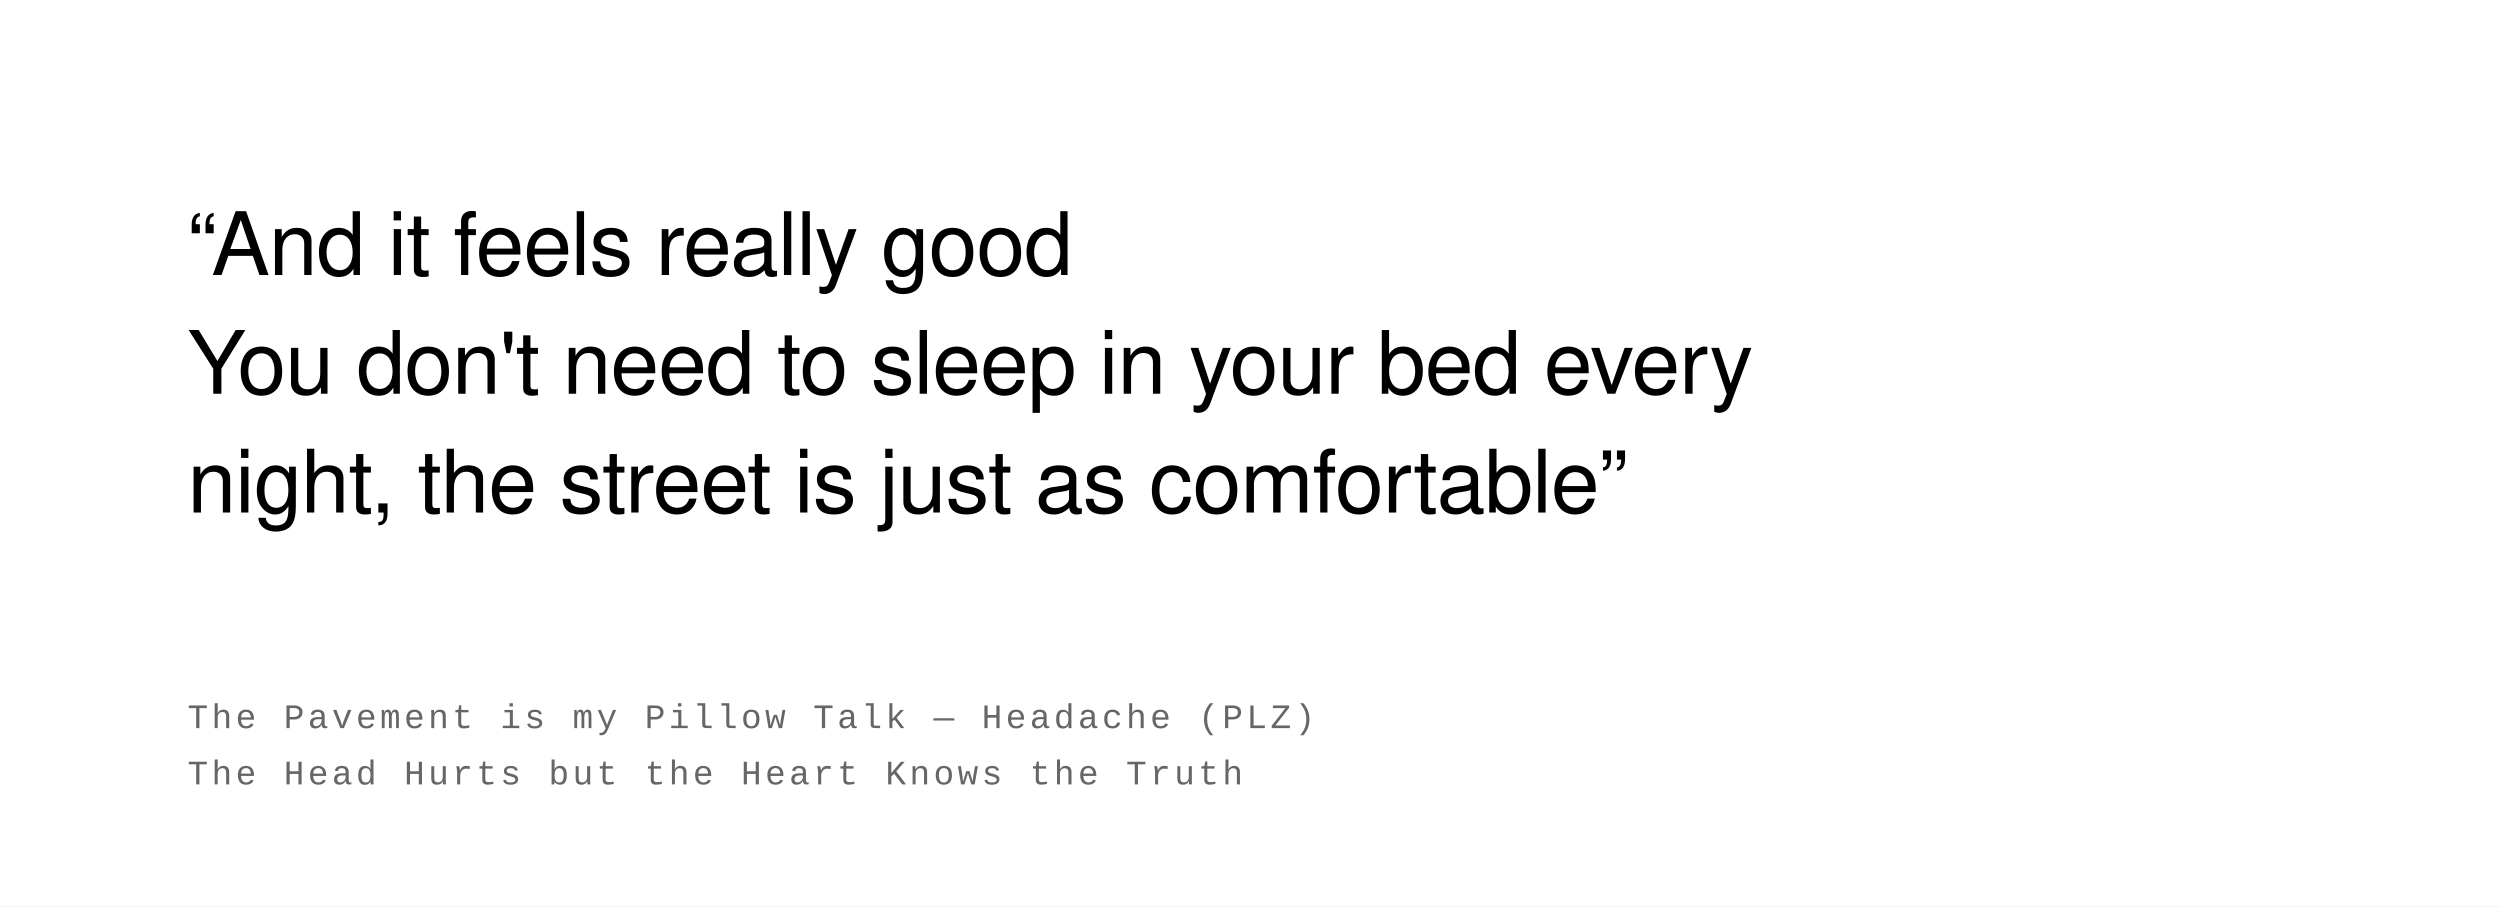
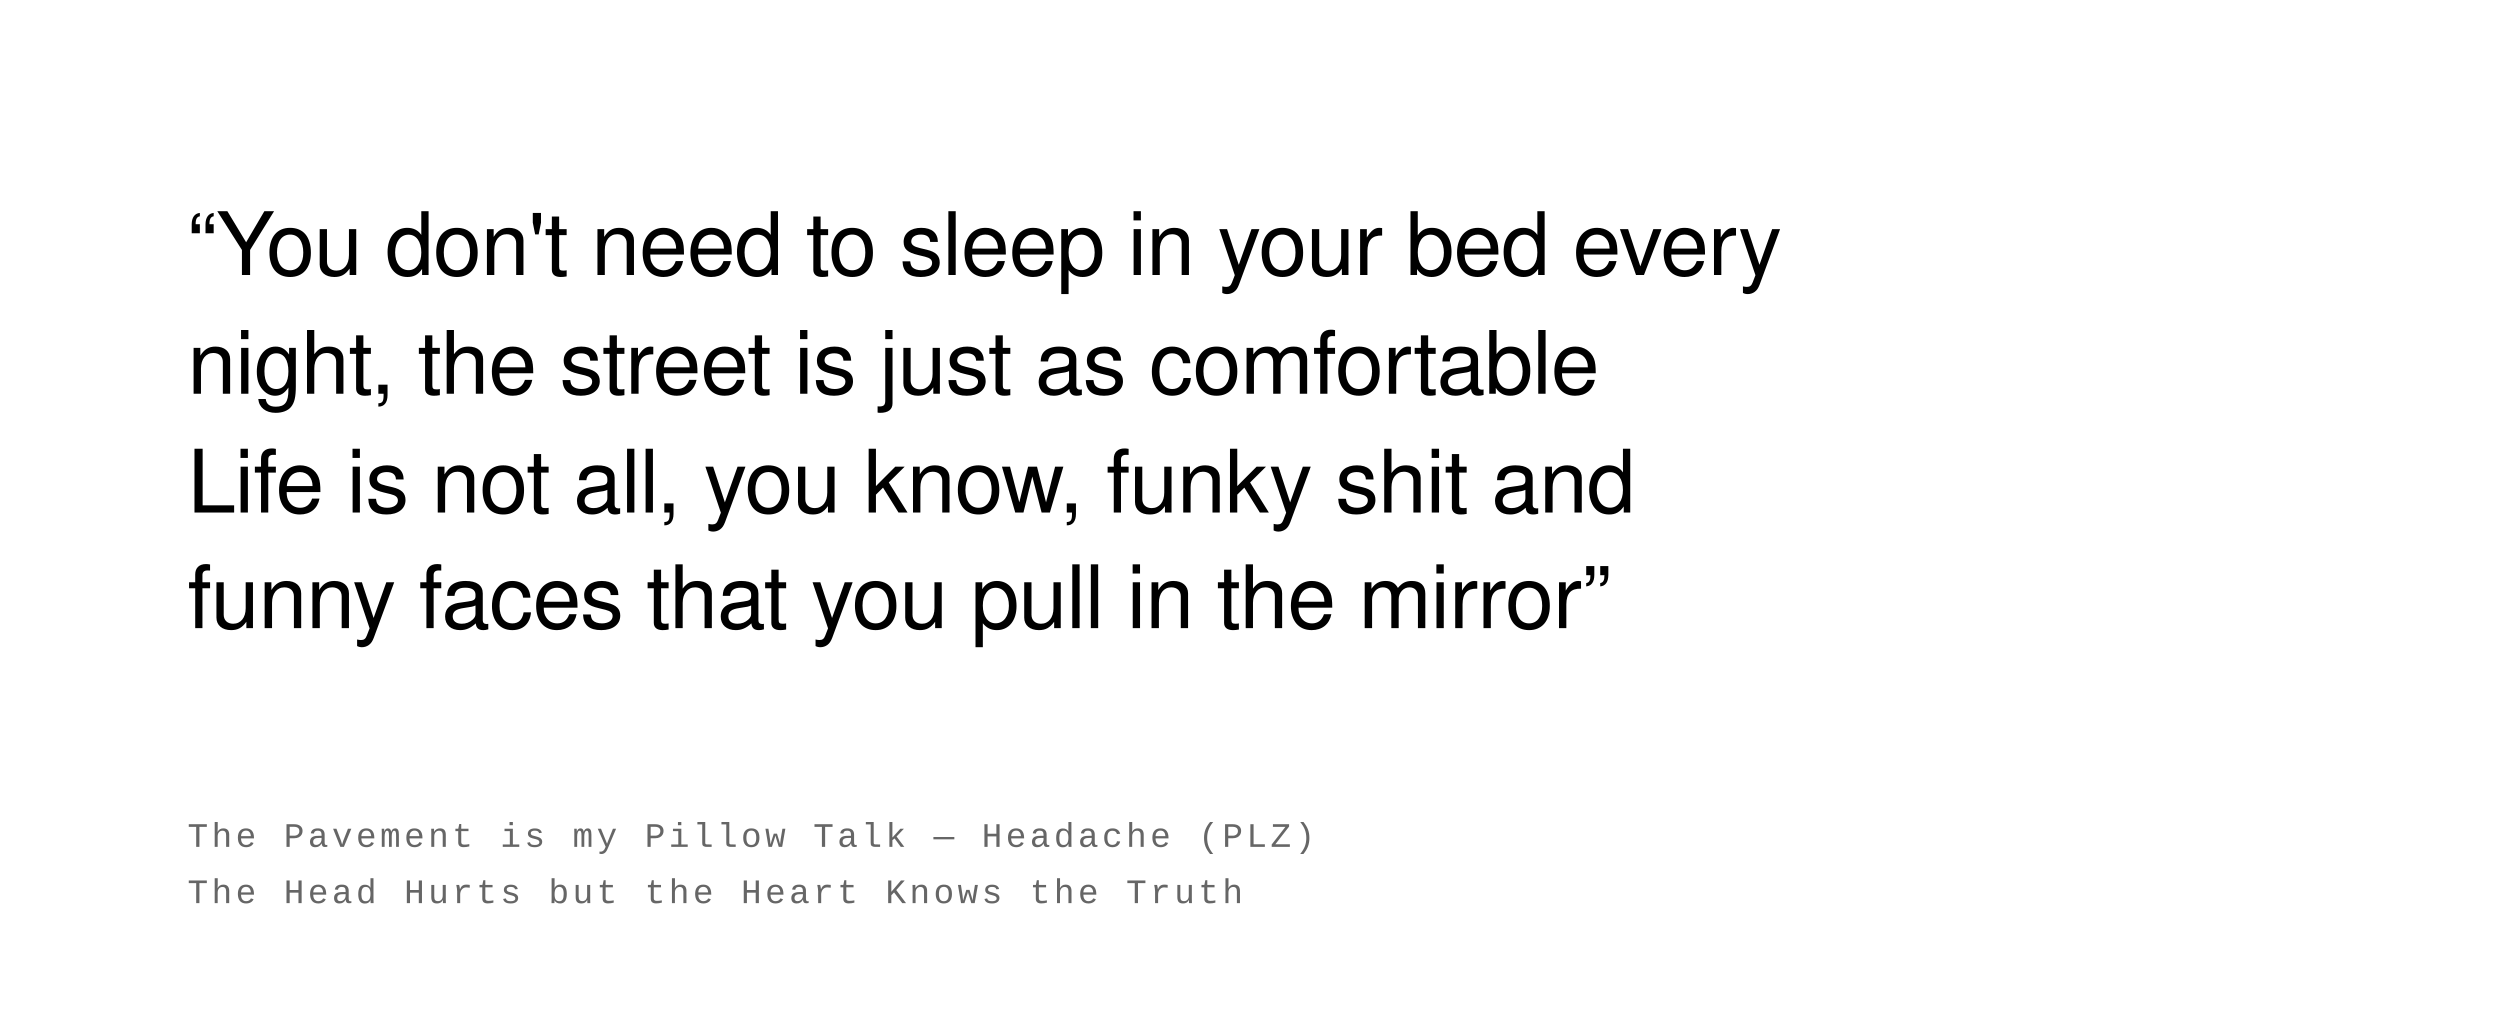
- <svg xmlns="http://www.w3.org/2000/svg" width="800" height="290" viewBox="0 0 800 290">
+ <svg xmlns="http://www.w3.org/2000/svg" width="800" height="328" viewBox="0 0 800 328">
  <rect width="100%" height="100%" fill="#ffffff" />
  <text font-family="Helvetica Neue, Helvetica, Arial, sans-serif" font-size="28" fill="#000000" font-weight="400" letter-spacing="-0.01em">
-     <tspan x="60" y="88">“And it feels really good</tspan>
-     <tspan x="60" y="126">You don't need to sleep in your bed every</tspan>
-     <tspan x="60" y="164">night, the street is just as comfortable”</tspan>
+     <tspan x="60" y="88">“You don't need to sleep in your bed every</tspan>
+     <tspan x="60" y="126">night, the street is just as comfortable</tspan>
+     <tspan x="60" y="164">Life is not all, you know, funky shit and</tspan>
+     <tspan x="60" y="201">funny faces that you pull in the mirror”</tspan>
  </text>
  <text font-family="Courier New, Courier, monospace" font-size="11" fill="#666666" font-weight="400" text-transform="uppercase" letter-spacing="0.1em">
-     <tspan x="60" y="233">The Pavement is my Pillow Talk  —  Headache (PLZ)</tspan>
-     <tspan x="60" y="251">The Head Hurts but the Heart Knows the Truth</tspan>
+     <tspan x="60" y="271">The Pavement is my Pillow Talk  —  Headache (PLZ)</tspan>
+     <tspan x="60" y="289">The Head Hurts but the Heart Knows the Truth</tspan>
  </text>
</svg>
